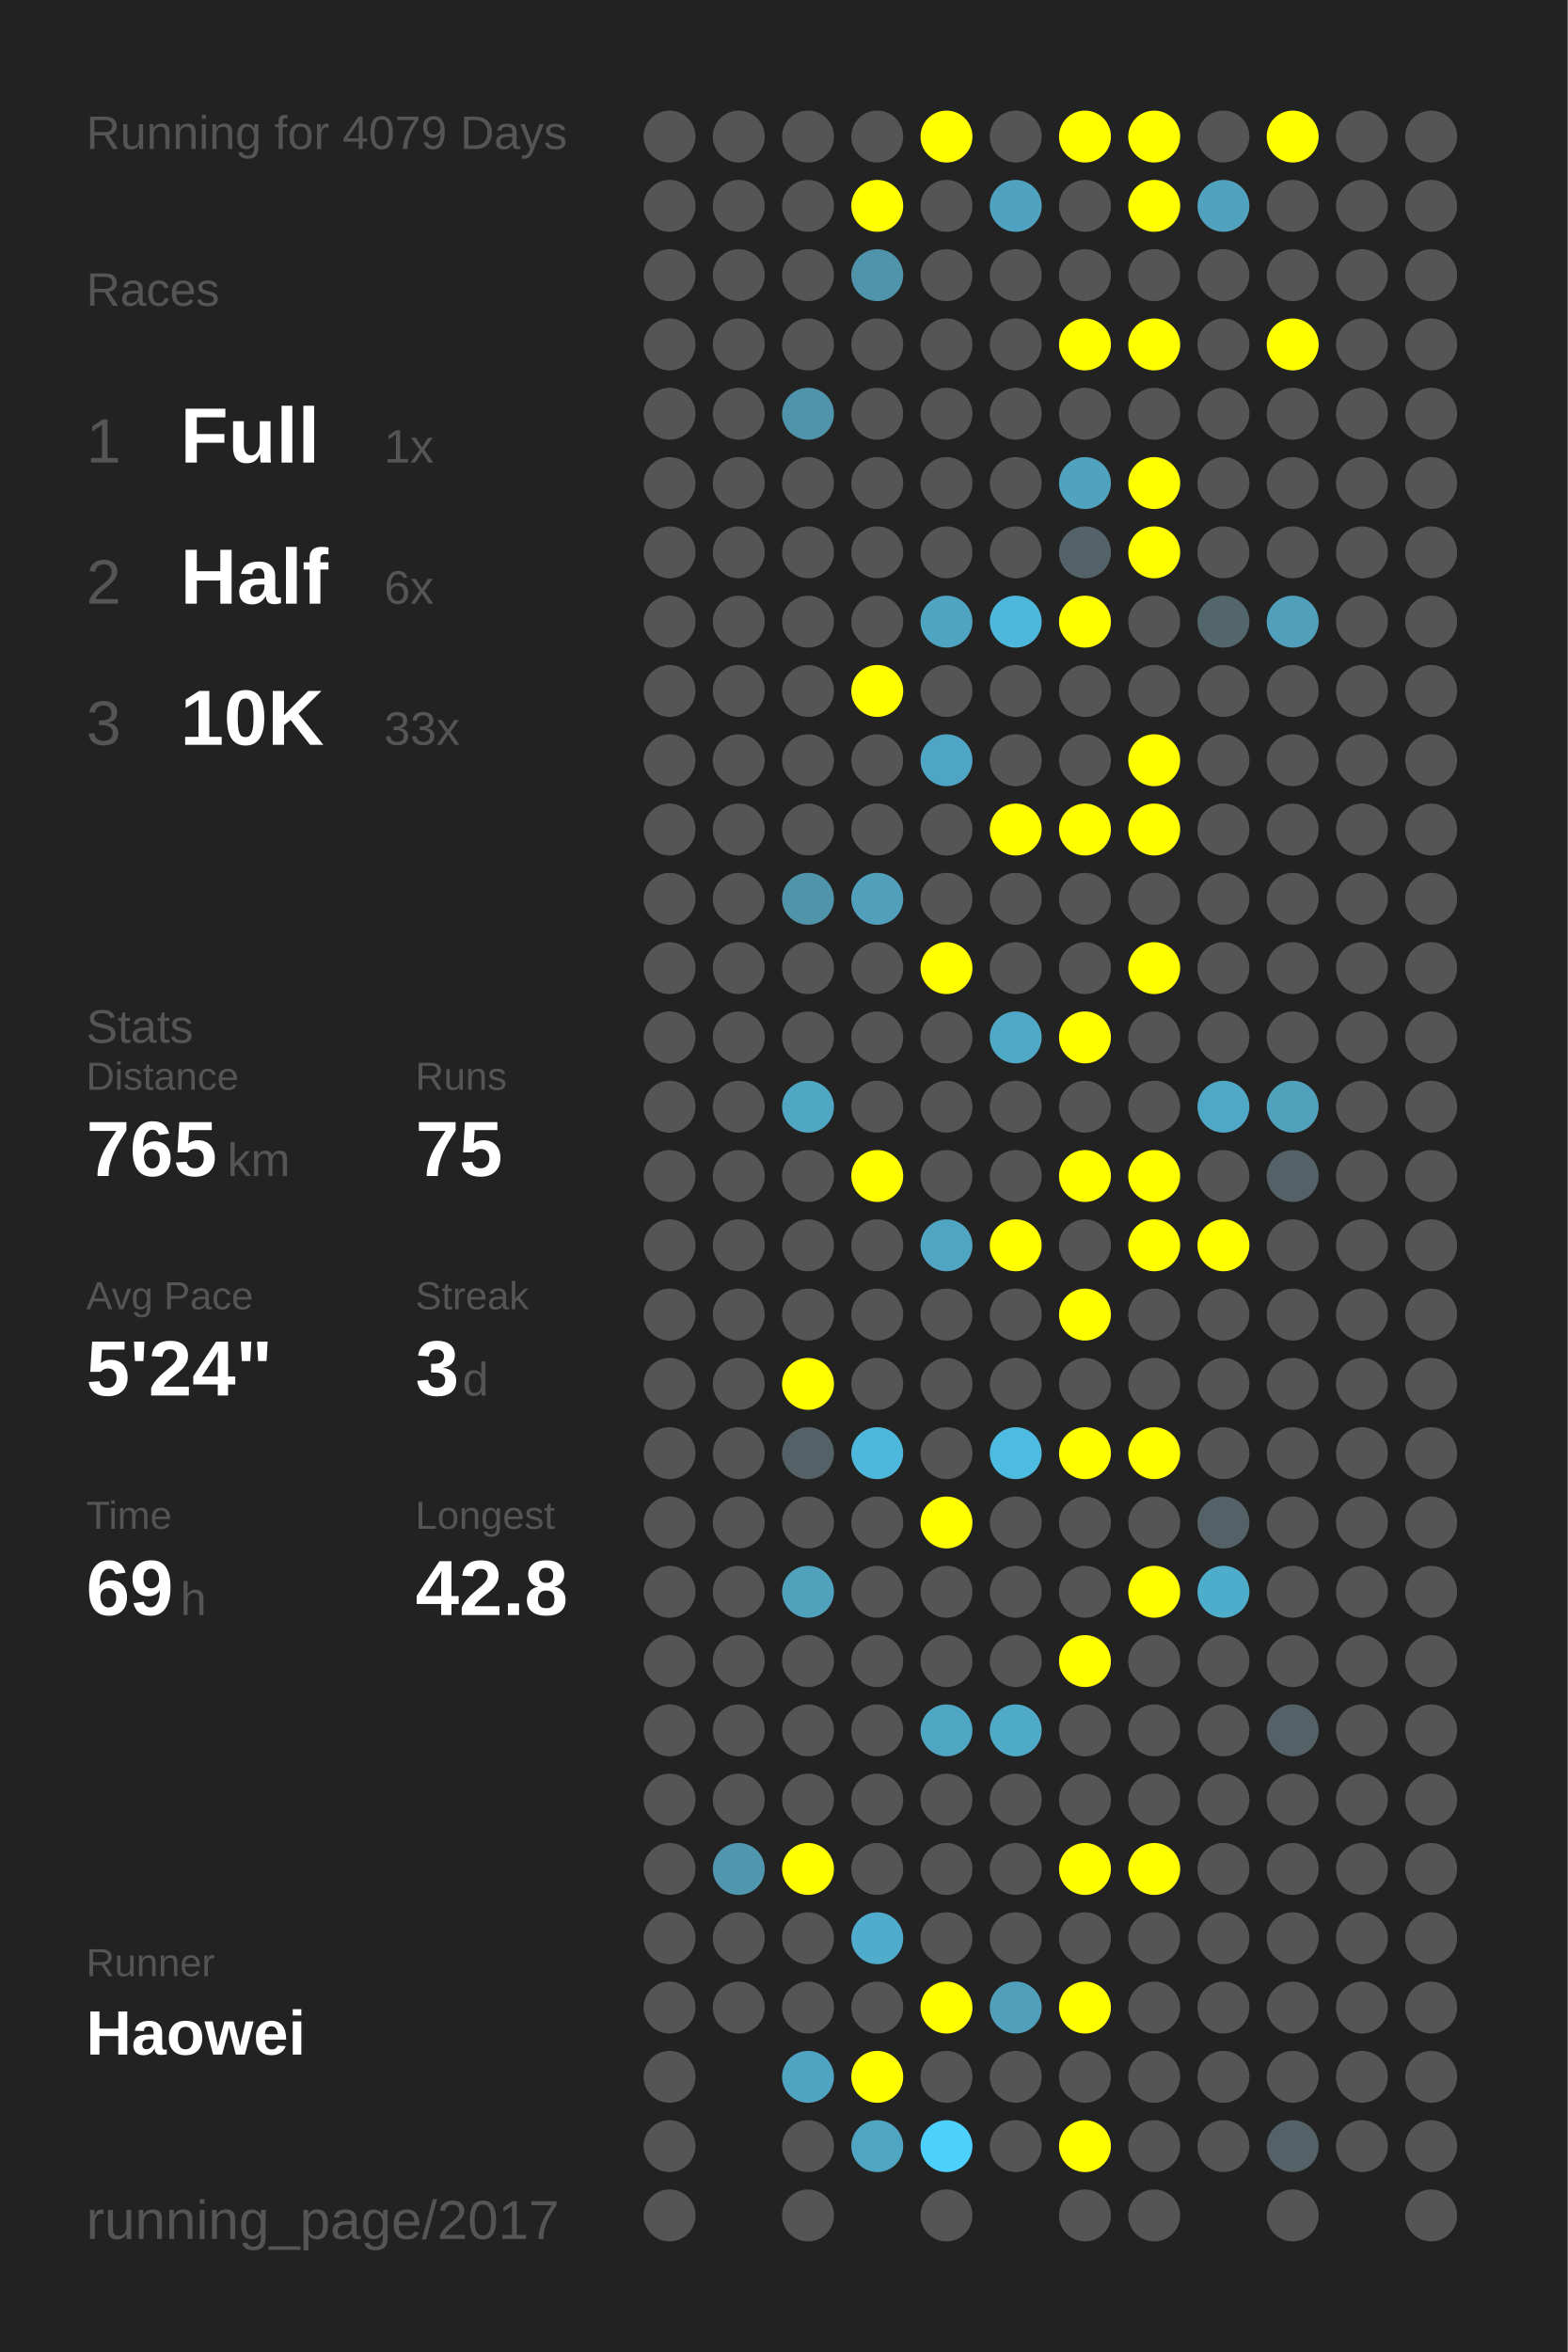
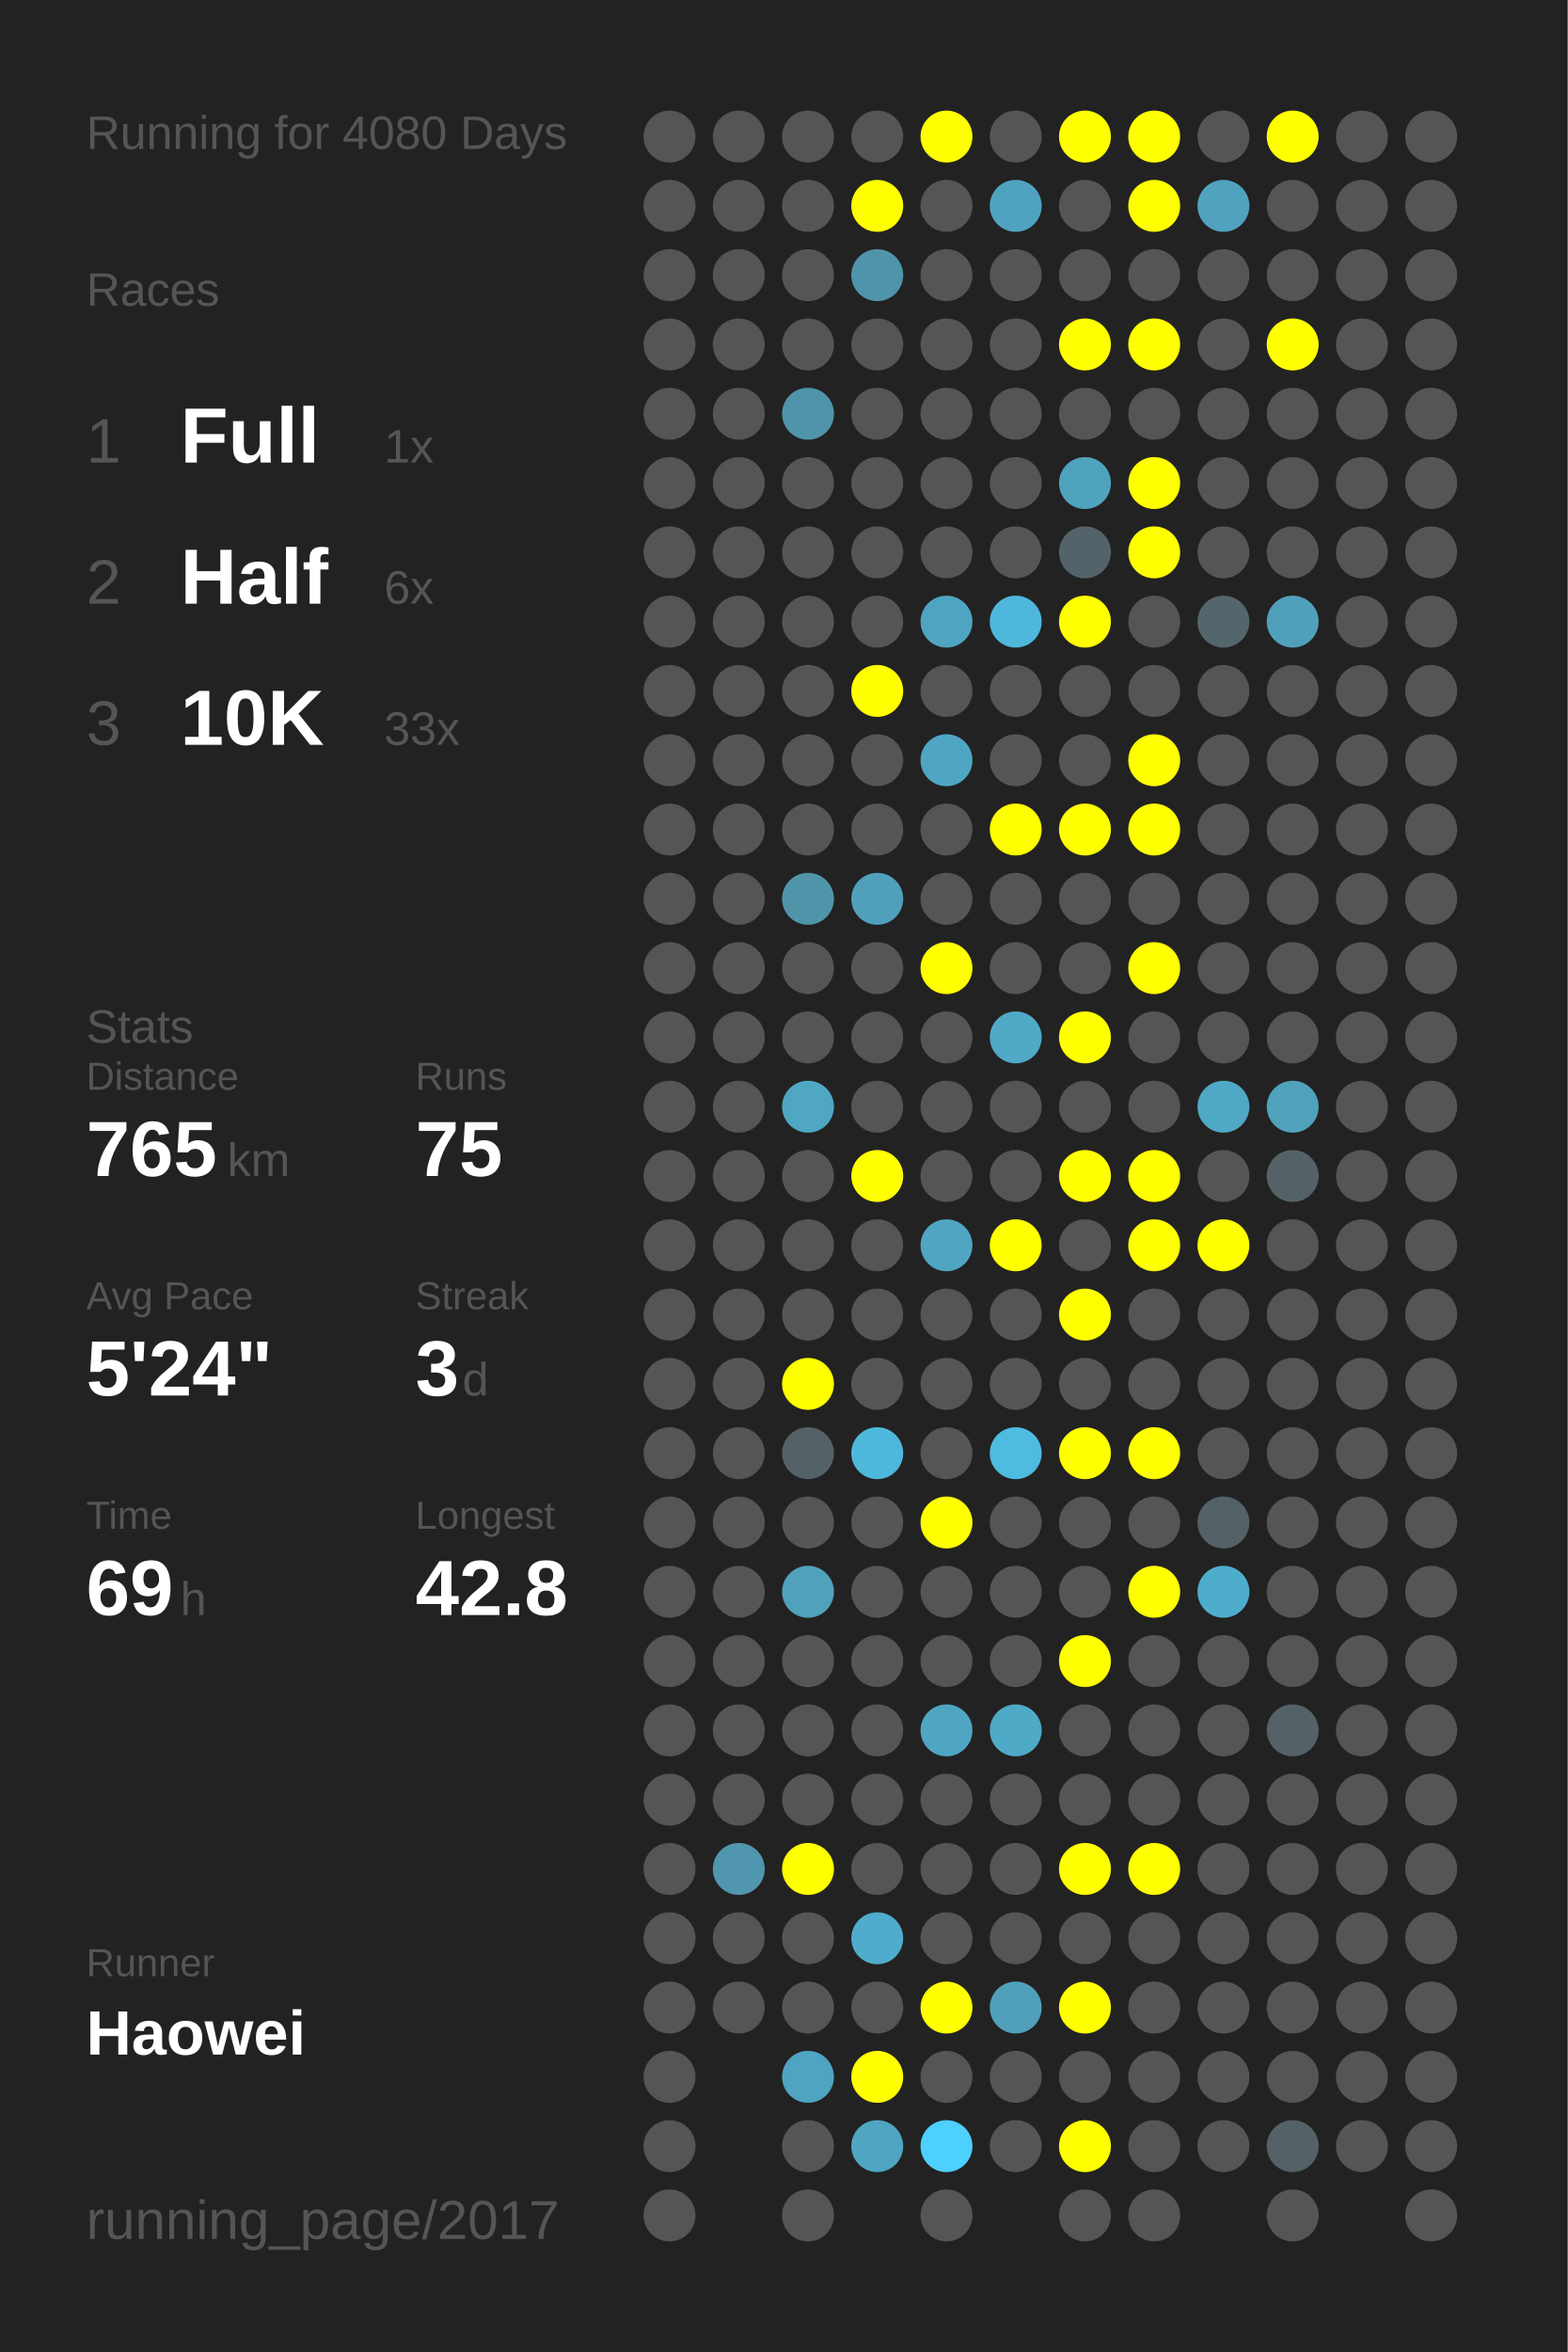
<svg xmlns="http://www.w3.org/2000/svg" baseProfile="full" height="300mm" version="1.1" viewBox="0,0,200,300" width="200mm">
  <defs />
  <rect fill="#222222" height="300" width="200" x="0" y="0" />
-   <text fill="#555555" style="font-size:6px; font-family:Arial;" x="11" y="19">Running for 4079 Days</text>
+   <text fill="#555555" style="font-size:6px; font-family:Arial;" x="11" y="19">Running for 4080 Days</text>
  <text fill="#555555" style="font-size:6px; font-family:Arial;" x="11" y="39">Races</text>
  <text fill="#555555" style="font-size:8px; font-family:Arial;" x="11" y="59">1</text>
  <text fill="#FFFFFF" style="font-size:10px; font-family:Arial; font-weight:bold;" x="23" y="59">Full</text>
  <text fill="#555555" style="font-size:6px; font-family:Arial;" x="49" y="59">1x</text>
  <text fill="#555555" style="font-size:8px; font-family:Arial;" x="11" y="77">2</text>
  <text fill="#FFFFFF" style="font-size:10px; font-family:Arial; font-weight:bold;" x="23" y="77">Half</text>
  <text fill="#555555" style="font-size:6px; font-family:Arial;" x="49" y="77">6x</text>
  <text fill="#555555" style="font-size:8px; font-family:Arial;" x="11" y="95">3</text>
  <text fill="#FFFFFF" style="font-size:10px; font-family:Arial; font-weight:bold;" x="23" y="95">10K</text>
  <text fill="#555555" style="font-size:6px; font-family:Arial;" x="49" y="95">33x</text>
  <text fill="#555555" style="font-size:6px; font-family:Arial;" x="11" y="133">Stats</text>
  <text fill="#555555" style="font-size:5px; font-family:Arial;" x="11" y="139">Distance</text>
  <text fill="#FFFFFF" style="font-size:10px; font-family:Arial; font-weight:bold;" x="11" y="150">765</text>
  <text fill="#555555" style="font-size:6px; font-family:Arial;" x="29" y="150">km</text>
  <text fill="#555555" style="font-size:5px; font-family:Arial;" x="53" y="139">Runs</text>
  <text fill="#FFFFFF" style="font-size:10px; font-family:Arial; font-weight:bold;" x="53" y="150">75</text>
  <text fill="#555555" style="font-size:5px; font-family:Arial;" x="11" y="167">Avg Pace</text>
  <text fill="#FFFFFF" style="font-size:10px; font-family:Arial; font-weight:bold;" x="11" y="178">5'24"</text>
  <text fill="#555555" style="font-size:5px; font-family:Arial;" x="53" y="167">Streak</text>
  <text fill="#FFFFFF" style="font-size:10px; font-family:Arial; font-weight:bold;" x="53" y="178">3</text>
  <text fill="#555555" style="font-size:6px; font-family:Arial;" x="59" y="178">d</text>
  <text fill="#555555" style="font-size:5px; font-family:Arial;" x="11" y="195">Time</text>
  <text fill="#FFFFFF" style="font-size:10px; font-family:Arial; font-weight:bold;" x="11" y="206">69</text>
  <text fill="#555555" style="font-size:6px; font-family:Arial;" x="23" y="206">h</text>
  <text fill="#555555" style="font-size:5px; font-family:Arial;" x="53" y="195">Longest</text>
  <text fill="#FFFFFF" style="font-size:10px; font-family:Arial; font-weight:bold;" x="53" y="206">42.8</text>
  <text fill="#555555" style="font-size:5px; font-family:Arial;" x="11" y="252.065">Runner</text>
  <text fill="#FFFFFF" style="font-size:8px; font-family:Arial; font-weight:bold;" x="11" y="262.065">Haowei</text>
  <text fill="#555555" style="font-size:7px; font-family:Arial;" x="11" y="285.581">running_page/2017</text>
  <circle cx="85.417" cy="17.419" fill="#555555" r="3.312" />
  <circle cx="85.417" cy="26.258" fill="#555555" r="3.312" />
  <circle cx="85.417" cy="35.097" fill="#555555" r="3.312" />
  <circle cx="85.417" cy="43.935" fill="#555555" r="3.312" />
  <circle cx="85.417" cy="52.774" fill="#555555" r="3.312" />
  <circle cx="85.417" cy="61.613" fill="#555555" r="3.312" />
  <circle cx="85.417" cy="70.452" fill="#555555" r="3.312" />
  <circle cx="85.417" cy="79.29" fill="#555555" r="3.312" />
  <circle cx="85.417" cy="88.129" fill="#555555" r="3.312" />
  <circle cx="85.417" cy="96.968" fill="#555555" r="3.312" />
  <circle cx="85.417" cy="105.806" fill="#555555" r="3.312" />
  <circle cx="85.417" cy="114.645" fill="#555555" r="3.312" />
  <circle cx="85.417" cy="123.484" fill="#555555" r="3.312" />
  <circle cx="85.417" cy="132.323" fill="#555555" r="3.312" />
  <circle cx="85.417" cy="141.161" fill="#555555" r="3.312" />
  <circle cx="85.417" cy="150" fill="#555555" r="3.312" />
  <circle cx="85.417" cy="158.839" fill="#555555" r="3.312" />
  <circle cx="85.417" cy="167.677" fill="#555555" r="3.312" />
  <circle cx="85.417" cy="176.516" fill="#555555" r="3.312" />
  <circle cx="85.417" cy="185.355" fill="#555555" r="3.312" />
  <circle cx="85.417" cy="194.194" fill="#555555" r="3.312" />
  <circle cx="85.417" cy="203.032" fill="#555555" r="3.312" />
  <circle cx="85.417" cy="211.871" fill="#555555" r="3.312" />
  <circle cx="85.417" cy="220.71" fill="#555555" r="3.312" />
  <circle cx="85.417" cy="229.548" fill="#555555" r="3.312" />
  <circle cx="85.417" cy="238.387" fill="#555555" r="3.312" />
  <circle cx="85.417" cy="247.226" fill="#555555" r="3.312" />
  <circle cx="85.417" cy="256.065" fill="#555555" r="3.312" />
  <circle cx="85.417" cy="264.903" fill="#555555" r="3.312" />
  <circle cx="85.417" cy="273.742" fill="#555555" r="3.312" />
  <circle cx="85.417" cy="282.581" fill="#555555" r="3.312" />
  <circle cx="94.25" cy="17.419" fill="#555555" r="3.312" />
  <circle cx="94.25" cy="26.258" fill="#555555" r="3.312" />
  <circle cx="94.25" cy="35.097" fill="#555555" r="3.312" />
  <circle cx="94.25" cy="43.935" fill="#555555" r="3.312" />
  <circle cx="94.25" cy="52.774" fill="#555555" r="3.312" />
  <circle cx="94.25" cy="61.613" fill="#555555" r="3.312" />
  <circle cx="94.25" cy="70.452" fill="#555555" r="3.312" />
  <circle cx="94.25" cy="79.29" fill="#555555" r="3.312" />
  <circle cx="94.25" cy="88.129" fill="#555555" r="3.312" />
  <circle cx="94.25" cy="96.968" fill="#555555" r="3.312" />
  <circle cx="94.25" cy="105.806" fill="#555555" r="3.312" />
  <circle cx="94.25" cy="114.645" fill="#555555" r="3.312" />
  <circle cx="94.25" cy="123.484" fill="#555555" r="3.312" />
  <circle cx="94.25" cy="132.323" fill="#555555" r="3.312" />
  <circle cx="94.25" cy="141.161" fill="#555555" r="3.312" />
  <circle cx="94.25" cy="150" fill="#555555" r="3.312" />
  <circle cx="94.25" cy="158.839" fill="#555555" r="3.312" />
  <circle cx="94.25" cy="167.677" fill="#555555" r="3.312" />
  <circle cx="94.25" cy="176.516" fill="#555555" r="3.312" />
  <circle cx="94.25" cy="185.355" fill="#555555" r="3.312" />
  <circle cx="94.25" cy="194.194" fill="#555555" r="3.312" />
  <circle cx="94.25" cy="203.032" fill="#555555" r="3.312" />
  <circle cx="94.25" cy="211.871" fill="#555555" r="3.312" />
  <circle cx="94.25" cy="220.71" fill="#555555" r="3.312" />
  <circle cx="94.25" cy="229.548" fill="#555555" r="3.312" />
  <circle cx="94.25" cy="238.387" fill="#5096ae" r="3.312" />
  <circle cx="94.25" cy="247.226" fill="#555555" r="3.312" />
  <circle cx="94.25" cy="256.065" fill="#555555" r="3.312" />
  <circle cx="103.083" cy="17.419" fill="#555555" r="3.312" />
  <circle cx="103.083" cy="26.258" fill="#555555" r="3.312" />
  <circle cx="103.083" cy="35.097" fill="#555555" r="3.312" />
  <circle cx="103.083" cy="43.935" fill="#555555" r="3.312" />
  <circle cx="103.083" cy="52.774" fill="#5094ab" r="3.312" />
  <circle cx="103.083" cy="61.613" fill="#555555" r="3.312" />
  <circle cx="103.083" cy="70.452" fill="#555555" r="3.312" />
  <circle cx="103.083" cy="79.29" fill="#555555" r="3.312" />
  <circle cx="103.083" cy="88.129" fill="#555555" r="3.312" />
  <circle cx="103.083" cy="96.968" fill="#555555" r="3.312" />
  <circle cx="103.083" cy="105.806" fill="#555555" r="3.312" />
  <circle cx="103.083" cy="114.645" fill="#5094aa" r="3.312" />
  <circle cx="103.083" cy="123.484" fill="#555555" r="3.312" />
  <circle cx="103.083" cy="132.323" fill="#555555" r="3.312" />
  <circle cx="103.083" cy="141.161" fill="#4fa7c4" r="3.312" />
  <circle cx="103.083" cy="150" fill="#555555" r="3.312" />
  <circle cx="103.083" cy="158.839" fill="#555555" r="3.312" />
  <circle cx="103.083" cy="167.677" fill="#555555" r="3.312" />
  <circle cx="103.083" cy="176.516" fill="#FFFF00" r="3.312" />
  <circle cx="103.083" cy="185.355" fill="#546166" r="3.312" />
  <circle cx="103.083" cy="194.194" fill="#555555" r="3.312" />
  <circle cx="103.083" cy="203.032" fill="#50a1bc" r="3.312" />
  <circle cx="103.083" cy="211.871" fill="#555555" r="3.312" />
  <circle cx="103.083" cy="220.71" fill="#555555" r="3.312" />
  <circle cx="103.083" cy="229.548" fill="#555555" r="3.312" />
  <circle cx="103.083" cy="238.387" fill="#FFFF00" r="3.312" />
  <circle cx="103.083" cy="247.226" fill="#555555" r="3.312" />
  <circle cx="103.083" cy="256.065" fill="#555555" r="3.312" />
  <circle cx="103.083" cy="264.903" fill="#4fa4c1" r="3.312" />
  <circle cx="103.083" cy="273.742" fill="#555555" r="3.312" />
  <circle cx="103.083" cy="282.581" fill="#555555" r="3.312" />
  <circle cx="111.917" cy="17.419" fill="#555555" r="3.312" />
  <circle cx="111.917" cy="26.258" fill="#FFFF00" r="3.312" />
  <circle cx="111.917" cy="35.097" fill="#5094ab" r="3.312" />
  <circle cx="111.917" cy="43.935" fill="#555555" r="3.312" />
  <circle cx="111.917" cy="52.774" fill="#555555" r="3.312" />
  <circle cx="111.917" cy="61.613" fill="#555555" r="3.312" />
  <circle cx="111.917" cy="70.452" fill="#555555" r="3.312" />
  <circle cx="111.917" cy="79.29" fill="#555555" r="3.312" />
  <circle cx="111.917" cy="88.129" fill="#FFFF00" r="3.312" />
  <circle cx="111.917" cy="96.968" fill="#555555" r="3.312" />
  <circle cx="111.917" cy="105.806" fill="#555555" r="3.312" />
  <circle cx="111.917" cy="114.645" fill="#50a0bb" r="3.312" />
  <circle cx="111.917" cy="123.484" fill="#555555" r="3.312" />
  <circle cx="111.917" cy="132.323" fill="#555555" r="3.312" />
  <circle cx="111.917" cy="141.161" fill="#555555" r="3.312" />
  <circle cx="111.917" cy="150" fill="#FFFF00" r="3.312" />
  <circle cx="111.917" cy="158.839" fill="#555555" r="3.312" />
  <circle cx="111.917" cy="167.677" fill="#555555" r="3.312" />
  <circle cx="111.917" cy="176.516" fill="#555555" r="3.312" />
  <circle cx="111.917" cy="185.355" fill="#4eb8dc" r="3.312" />
  <circle cx="111.917" cy="194.194" fill="#555555" r="3.312" />
  <circle cx="111.917" cy="203.032" fill="#555555" r="3.312" />
  <circle cx="111.917" cy="211.871" fill="#555555" r="3.312" />
  <circle cx="111.917" cy="220.71" fill="#555555" r="3.312" />
  <circle cx="111.917" cy="229.548" fill="#555555" r="3.312" />
  <circle cx="111.917" cy="238.387" fill="#555555" r="3.312" />
  <circle cx="111.917" cy="247.226" fill="#4faccc" r="3.312" />
  <circle cx="111.917" cy="256.065" fill="#555555" r="3.312" />
  <circle cx="111.917" cy="264.903" fill="#FFFF00" r="3.312" />
  <circle cx="111.917" cy="273.742" fill="#4fa5c2" r="3.312" />
  <circle cx="120.75" cy="17.419" fill="#FFFF00" r="3.312" />
  <circle cx="120.75" cy="26.258" fill="#555555" r="3.312" />
  <circle cx="120.75" cy="35.097" fill="#555555" r="3.312" />
  <circle cx="120.75" cy="43.935" fill="#555555" r="3.312" />
  <circle cx="120.75" cy="52.774" fill="#555555" r="3.312" />
  <circle cx="120.75" cy="61.613" fill="#555555" r="3.312" />
  <circle cx="120.75" cy="70.452" fill="#555555" r="3.312" />
  <circle cx="120.75" cy="79.29" fill="#4fa4c1" r="3.312" />
  <circle cx="120.75" cy="88.129" fill="#555555" r="3.312" />
  <circle cx="120.75" cy="96.968" fill="#4fa6c4" r="3.312" />
  <circle cx="120.75" cy="105.806" fill="#555555" r="3.312" />
  <circle cx="120.75" cy="114.645" fill="#555555" r="3.312" />
  <circle cx="120.75" cy="123.484" fill="#FFFF00" r="3.312" />
  <circle cx="120.75" cy="132.323" fill="#555555" r="3.312" />
  <circle cx="120.75" cy="141.161" fill="#555555" r="3.312" />
  <circle cx="120.75" cy="150" fill="#555555" r="3.312" />
  <circle cx="120.75" cy="158.839" fill="#4fa5c2" r="3.312" />
  <circle cx="120.75" cy="167.677" fill="#555555" r="3.312" />
  <circle cx="120.75" cy="176.516" fill="#555555" r="3.312" />
  <circle cx="120.75" cy="185.355" fill="#555555" r="3.312" />
  <circle cx="120.75" cy="194.194" fill="#FFFF00" r="3.312" />
  <circle cx="120.75" cy="203.032" fill="#555555" r="3.312" />
  <circle cx="120.75" cy="211.871" fill="#555555" r="3.312" />
  <circle cx="120.75" cy="220.71" fill="#4fa6c3" r="3.312" />
  <circle cx="120.75" cy="229.548" fill="#555555" r="3.312" />
  <circle cx="120.75" cy="238.387" fill="#555555" r="3.312" />
  <circle cx="120.75" cy="247.226" fill="#555555" r="3.312" />
  <circle cx="120.75" cy="256.065" fill="#FFFF00" r="3.312" />
  <circle cx="120.75" cy="264.903" fill="#555555" r="3.312" />
  <circle cx="120.75" cy="273.742" fill="#4dd0fc" r="3.312" />
  <circle cx="120.75" cy="282.581" fill="#555555" r="3.312" />
  <circle cx="129.583" cy="17.419" fill="#555555" r="3.312" />
  <circle cx="129.583" cy="26.258" fill="#4fa3c0" r="3.312" />
  <circle cx="129.583" cy="35.097" fill="#555555" r="3.312" />
  <circle cx="129.583" cy="43.935" fill="#555555" r="3.312" />
  <circle cx="129.583" cy="52.774" fill="#555555" r="3.312" />
  <circle cx="129.583" cy="61.613" fill="#555555" r="3.312" />
  <circle cx="129.583" cy="70.452" fill="#555555" r="3.312" />
  <circle cx="129.583" cy="79.29" fill="#4eb8dc" r="3.312" />
  <circle cx="129.583" cy="88.129" fill="#555555" r="3.312" />
  <circle cx="129.583" cy="96.968" fill="#555555" r="3.312" />
  <circle cx="129.583" cy="105.806" fill="#FFFF00" r="3.312" />
  <circle cx="129.583" cy="114.645" fill="#555555" r="3.312" />
  <circle cx="129.583" cy="123.484" fill="#555555" r="3.312" />
  <circle cx="129.583" cy="132.323" fill="#4fa9c7" r="3.312" />
  <circle cx="129.583" cy="141.161" fill="#555555" r="3.312" />
  <circle cx="129.583" cy="150" fill="#555555" r="3.312" />
  <circle cx="129.583" cy="158.839" fill="#FFFF00" r="3.312" />
  <circle cx="129.583" cy="167.677" fill="#555555" r="3.312" />
  <circle cx="129.583" cy="176.516" fill="#555555" r="3.312" />
  <circle cx="129.583" cy="185.355" fill="#4ebbe0" r="3.312" />
  <circle cx="129.583" cy="194.194" fill="#555555" r="3.312" />
  <circle cx="129.583" cy="203.032" fill="#555555" r="3.312" />
  <circle cx="129.583" cy="211.871" fill="#555555" r="3.312" />
  <circle cx="129.583" cy="220.71" fill="#4faac8" r="3.312" />
  <circle cx="129.583" cy="229.548" fill="#555555" r="3.312" />
  <circle cx="129.583" cy="238.387" fill="#555555" r="3.312" />
  <circle cx="129.583" cy="247.226" fill="#555555" r="3.312" />
  <circle cx="129.583" cy="256.065" fill="#50a0bb" r="3.312" />
  <circle cx="129.583" cy="264.903" fill="#555555" r="3.312" />
  <circle cx="129.583" cy="273.742" fill="#555555" r="3.312" />
  <circle cx="138.417" cy="17.419" fill="#FFFF00" r="3.312" />
  <circle cx="138.417" cy="26.258" fill="#555555" r="3.312" />
  <circle cx="138.417" cy="35.097" fill="#555555" r="3.312" />
  <circle cx="138.417" cy="43.935" fill="#FFFF00" r="3.312" />
  <circle cx="138.417" cy="52.774" fill="#555555" r="3.312" />
  <circle cx="138.417" cy="61.613" fill="#4fa3bf" r="3.312" />
  <circle cx="138.417" cy="70.452" fill="#546369" r="3.312" />
  <circle cx="138.417" cy="79.29" fill="#FFFF00" r="3.312" />
  <circle cx="138.417" cy="88.129" fill="#555555" r="3.312" />
  <circle cx="138.417" cy="96.968" fill="#555555" r="3.312" />
  <circle cx="138.417" cy="105.806" fill="#FFFF00" r="3.312" />
  <circle cx="138.417" cy="114.645" fill="#555555" r="3.312" />
  <circle cx="138.417" cy="123.484" fill="#555555" r="3.312" />
  <circle cx="138.417" cy="132.323" fill="#FFFF00" r="3.312" />
  <circle cx="138.417" cy="141.161" fill="#555555" r="3.312" />
  <circle cx="138.417" cy="150" fill="#FFFF00" r="3.312" />
  <circle cx="138.417" cy="158.839" fill="#555555" r="3.312" />
  <circle cx="138.417" cy="167.677" fill="#FFFF00" r="3.312" />
  <circle cx="138.417" cy="176.516" fill="#555555" r="3.312" />
  <circle cx="138.417" cy="185.355" fill="#FFFF00" r="3.312" />
  <circle cx="138.417" cy="194.194" fill="#555555" r="3.312" />
  <circle cx="138.417" cy="203.032" fill="#555555" r="3.312" />
  <circle cx="138.417" cy="211.871" fill="#FFFF00" r="3.312" />
  <circle cx="138.417" cy="220.71" fill="#555555" r="3.312" />
  <circle cx="138.417" cy="229.548" fill="#555555" r="3.312" />
  <circle cx="138.417" cy="238.387" fill="#FFFF00" r="3.312" />
  <circle cx="138.417" cy="247.226" fill="#555555" r="3.312" />
  <circle cx="138.417" cy="256.065" fill="#FFFF00" r="3.312" />
  <circle cx="138.417" cy="264.903" fill="#555555" r="3.312" />
  <circle cx="138.417" cy="273.742" fill="#FFFF00" r="3.312" />
  <circle cx="138.417" cy="282.581" fill="#555555" r="3.312" />
  <circle cx="147.25" cy="17.419" fill="#FFFF00" r="3.312" />
  <circle cx="147.25" cy="26.258" fill="#FFFF00" r="3.312" />
  <circle cx="147.25" cy="35.097" fill="#555555" r="3.312" />
  <circle cx="147.25" cy="43.935" fill="#FFFF00" r="3.312" />
  <circle cx="147.25" cy="52.774" fill="#555555" r="3.312" />
  <circle cx="147.25" cy="61.613" fill="#FFFF00" r="3.312" />
  <circle cx="147.25" cy="70.452" fill="#FFFF00" r="3.312" />
  <circle cx="147.25" cy="79.29" fill="#555555" r="3.312" />
  <circle cx="147.25" cy="88.129" fill="#555555" r="3.312" />
  <circle cx="147.25" cy="96.968" fill="#FFFF00" r="3.312" />
  <circle cx="147.25" cy="105.806" fill="#FFFF00" r="3.312" />
  <circle cx="147.25" cy="114.645" fill="#555555" r="3.312" />
  <circle cx="147.25" cy="123.484" fill="#FFFF00" r="3.312" />
  <circle cx="147.25" cy="132.323" fill="#555555" r="3.312" />
  <circle cx="147.25" cy="141.161" fill="#555555" r="3.312" />
  <circle cx="147.25" cy="150" fill="#FFFF00" r="3.312" />
  <circle cx="147.25" cy="158.839" fill="#FFFF00" r="3.312" />
  <circle cx="147.25" cy="167.677" fill="#555555" r="3.312" />
  <circle cx="147.25" cy="176.516" fill="#555555" r="3.312" />
  <circle cx="147.25" cy="185.355" fill="#FFFF00" r="3.312" />
  <circle cx="147.25" cy="194.194" fill="#555555" r="3.312" />
  <circle cx="147.25" cy="203.032" fill="#FFFF00" r="3.312" />
  <circle cx="147.25" cy="211.871" fill="#555555" r="3.312" />
  <circle cx="147.25" cy="220.71" fill="#555555" r="3.312" />
  <circle cx="147.25" cy="229.548" fill="#555555" r="3.312" />
  <circle cx="147.25" cy="238.387" fill="#FFFF00" r="3.312" />
  <circle cx="147.25" cy="247.226" fill="#555555" r="3.312" />
  <circle cx="147.25" cy="256.065" fill="#555555" r="3.312" />
  <circle cx="147.25" cy="264.903" fill="#555555" r="3.312" />
  <circle cx="147.25" cy="273.742" fill="#555555" r="3.312" />
  <circle cx="147.25" cy="282.581" fill="#555555" r="3.312" />
  <circle cx="156.083" cy="17.419" fill="#555555" r="3.312" />
  <circle cx="156.083" cy="26.258" fill="#50a2be" r="3.312" />
  <circle cx="156.083" cy="35.097" fill="#555555" r="3.312" />
  <circle cx="156.083" cy="43.935" fill="#555555" r="3.312" />
  <circle cx="156.083" cy="52.774" fill="#555555" r="3.312" />
  <circle cx="156.083" cy="61.613" fill="#555555" r="3.312" />
  <circle cx="156.083" cy="70.452" fill="#555555" r="3.312" />
  <circle cx="156.083" cy="79.29" fill="#53666c" r="3.312" />
  <circle cx="156.083" cy="88.129" fill="#555555" r="3.312" />
  <circle cx="156.083" cy="96.968" fill="#555555" r="3.312" />
  <circle cx="156.083" cy="105.806" fill="#555555" r="3.312" />
  <circle cx="156.083" cy="114.645" fill="#555555" r="3.312" />
  <circle cx="156.083" cy="123.484" fill="#555555" r="3.312" />
  <circle cx="156.083" cy="132.323" fill="#555555" r="3.312" />
  <circle cx="156.083" cy="141.161" fill="#4fa8c5" r="3.312" />
  <circle cx="156.083" cy="150" fill="#555555" r="3.312" />
  <circle cx="156.083" cy="158.839" fill="#FFFF00" r="3.312" />
  <circle cx="156.083" cy="167.677" fill="#555555" r="3.312" />
  <circle cx="156.083" cy="176.516" fill="#555555" r="3.312" />
  <circle cx="156.083" cy="185.355" fill="#555555" r="3.312" />
  <circle cx="156.083" cy="194.194" fill="#546166" r="3.312" />
  <circle cx="156.083" cy="203.032" fill="#4fadcc" r="3.312" />
  <circle cx="156.083" cy="211.871" fill="#555555" r="3.312" />
  <circle cx="156.083" cy="220.71" fill="#555555" r="3.312" />
  <circle cx="156.083" cy="229.548" fill="#555555" r="3.312" />
  <circle cx="156.083" cy="238.387" fill="#555555" r="3.312" />
  <circle cx="156.083" cy="247.226" fill="#555555" r="3.312" />
  <circle cx="156.083" cy="256.065" fill="#555555" r="3.312" />
  <circle cx="156.083" cy="264.903" fill="#555555" r="3.312" />
  <circle cx="156.083" cy="273.742" fill="#555555" r="3.312" />
  <circle cx="164.917" cy="17.419" fill="#FFFF00" r="3.312" />
  <circle cx="164.917" cy="26.258" fill="#555555" r="3.312" />
  <circle cx="164.917" cy="35.097" fill="#555555" r="3.312" />
  <circle cx="164.917" cy="43.935" fill="#FFFF00" r="3.312" />
  <circle cx="164.917" cy="52.774" fill="#555555" r="3.312" />
  <circle cx="164.917" cy="61.613" fill="#555555" r="3.312" />
  <circle cx="164.917" cy="70.452" fill="#555555" r="3.312" />
  <circle cx="164.917" cy="79.29" fill="#50a0bb" r="3.312" />
  <circle cx="164.917" cy="88.129" fill="#555555" r="3.312" />
  <circle cx="164.917" cy="96.968" fill="#555555" r="3.312" />
  <circle cx="164.917" cy="105.806" fill="#555555" r="3.312" />
  <circle cx="164.917" cy="114.645" fill="#555555" r="3.312" />
  <circle cx="164.917" cy="123.484" fill="#555555" r="3.312" />
  <circle cx="164.917" cy="132.323" fill="#555555" r="3.312" />
  <circle cx="164.917" cy="141.161" fill="#50a1bc" r="3.312" />
  <circle cx="164.917" cy="150" fill="#546166" r="3.312" />
  <circle cx="164.917" cy="158.839" fill="#555555" r="3.312" />
  <circle cx="164.917" cy="167.677" fill="#555555" r="3.312" />
  <circle cx="164.917" cy="176.516" fill="#555555" r="3.312" />
  <circle cx="164.917" cy="185.355" fill="#555555" r="3.312" />
  <circle cx="164.917" cy="194.194" fill="#555555" r="3.312" />
  <circle cx="164.917" cy="203.032" fill="#555555" r="3.312" />
  <circle cx="164.917" cy="211.871" fill="#555555" r="3.312" />
  <circle cx="164.917" cy="220.71" fill="#546166" r="3.312" />
  <circle cx="164.917" cy="229.548" fill="#555555" r="3.312" />
  <circle cx="164.917" cy="238.387" fill="#555555" r="3.312" />
  <circle cx="164.917" cy="247.226" fill="#555555" r="3.312" />
  <circle cx="164.917" cy="256.065" fill="#555555" r="3.312" />
  <circle cx="164.917" cy="264.903" fill="#555555" r="3.312" />
  <circle cx="164.917" cy="273.742" fill="#546166" r="3.312" />
  <circle cx="164.917" cy="282.581" fill="#555555" r="3.312" />
  <circle cx="173.75" cy="17.419" fill="#555555" r="3.312" />
  <circle cx="173.75" cy="26.258" fill="#555555" r="3.312" />
  <circle cx="173.75" cy="35.097" fill="#555555" r="3.312" />
  <circle cx="173.75" cy="43.935" fill="#555555" r="3.312" />
  <circle cx="173.75" cy="52.774" fill="#555555" r="3.312" />
  <circle cx="173.75" cy="61.613" fill="#555555" r="3.312" />
  <circle cx="173.75" cy="70.452" fill="#555555" r="3.312" />
  <circle cx="173.75" cy="79.29" fill="#555555" r="3.312" />
  <circle cx="173.75" cy="88.129" fill="#555555" r="3.312" />
  <circle cx="173.75" cy="96.968" fill="#555555" r="3.312" />
  <circle cx="173.75" cy="105.806" fill="#555555" r="3.312" />
  <circle cx="173.75" cy="114.645" fill="#555555" r="3.312" />
  <circle cx="173.75" cy="123.484" fill="#555555" r="3.312" />
  <circle cx="173.75" cy="132.323" fill="#555555" r="3.312" />
  <circle cx="173.75" cy="141.161" fill="#555555" r="3.312" />
  <circle cx="173.75" cy="150" fill="#555555" r="3.312" />
  <circle cx="173.75" cy="158.839" fill="#555555" r="3.312" />
  <circle cx="173.75" cy="167.677" fill="#555555" r="3.312" />
  <circle cx="173.75" cy="176.516" fill="#555555" r="3.312" />
  <circle cx="173.75" cy="185.355" fill="#555555" r="3.312" />
  <circle cx="173.75" cy="194.194" fill="#555555" r="3.312" />
  <circle cx="173.75" cy="203.032" fill="#555555" r="3.312" />
  <circle cx="173.75" cy="211.871" fill="#555555" r="3.312" />
  <circle cx="173.75" cy="220.71" fill="#555555" r="3.312" />
  <circle cx="173.75" cy="229.548" fill="#555555" r="3.312" />
  <circle cx="173.75" cy="238.387" fill="#555555" r="3.312" />
  <circle cx="173.75" cy="247.226" fill="#555555" r="3.312" />
  <circle cx="173.75" cy="256.065" fill="#555555" r="3.312" />
  <circle cx="173.75" cy="264.903" fill="#555555" r="3.312" />
  <circle cx="173.75" cy="273.742" fill="#555555" r="3.312" />
  <circle cx="182.583" cy="17.419" fill="#555555" r="3.312" />
  <circle cx="182.583" cy="26.258" fill="#555555" r="3.312" />
  <circle cx="182.583" cy="35.097" fill="#555555" r="3.312" />
  <circle cx="182.583" cy="43.935" fill="#555555" r="3.312" />
  <circle cx="182.583" cy="52.774" fill="#555555" r="3.312" />
  <circle cx="182.583" cy="61.613" fill="#555555" r="3.312" />
  <circle cx="182.583" cy="70.452" fill="#555555" r="3.312" />
  <circle cx="182.583" cy="79.29" fill="#555555" r="3.312" />
  <circle cx="182.583" cy="88.129" fill="#555555" r="3.312" />
  <circle cx="182.583" cy="96.968" fill="#555555" r="3.312" />
  <circle cx="182.583" cy="105.806" fill="#555555" r="3.312" />
  <circle cx="182.583" cy="114.645" fill="#555555" r="3.312" />
  <circle cx="182.583" cy="123.484" fill="#555555" r="3.312" />
  <circle cx="182.583" cy="132.323" fill="#555555" r="3.312" />
  <circle cx="182.583" cy="141.161" fill="#555555" r="3.312" />
  <circle cx="182.583" cy="150" fill="#555555" r="3.312" />
  <circle cx="182.583" cy="158.839" fill="#555555" r="3.312" />
  <circle cx="182.583" cy="167.677" fill="#555555" r="3.312" />
  <circle cx="182.583" cy="176.516" fill="#555555" r="3.312" />
  <circle cx="182.583" cy="185.355" fill="#555555" r="3.312" />
  <circle cx="182.583" cy="194.194" fill="#555555" r="3.312" />
  <circle cx="182.583" cy="203.032" fill="#555555" r="3.312" />
  <circle cx="182.583" cy="211.871" fill="#555555" r="3.312" />
  <circle cx="182.583" cy="220.71" fill="#555555" r="3.312" />
  <circle cx="182.583" cy="229.548" fill="#555555" r="3.312" />
  <circle cx="182.583" cy="238.387" fill="#555555" r="3.312" />
  <circle cx="182.583" cy="247.226" fill="#555555" r="3.312" />
  <circle cx="182.583" cy="256.065" fill="#555555" r="3.312" />
  <circle cx="182.583" cy="264.903" fill="#555555" r="3.312" />
  <circle cx="182.583" cy="273.742" fill="#555555" r="3.312" />
  <circle cx="182.583" cy="282.581" fill="#555555" r="3.312" />
</svg>
